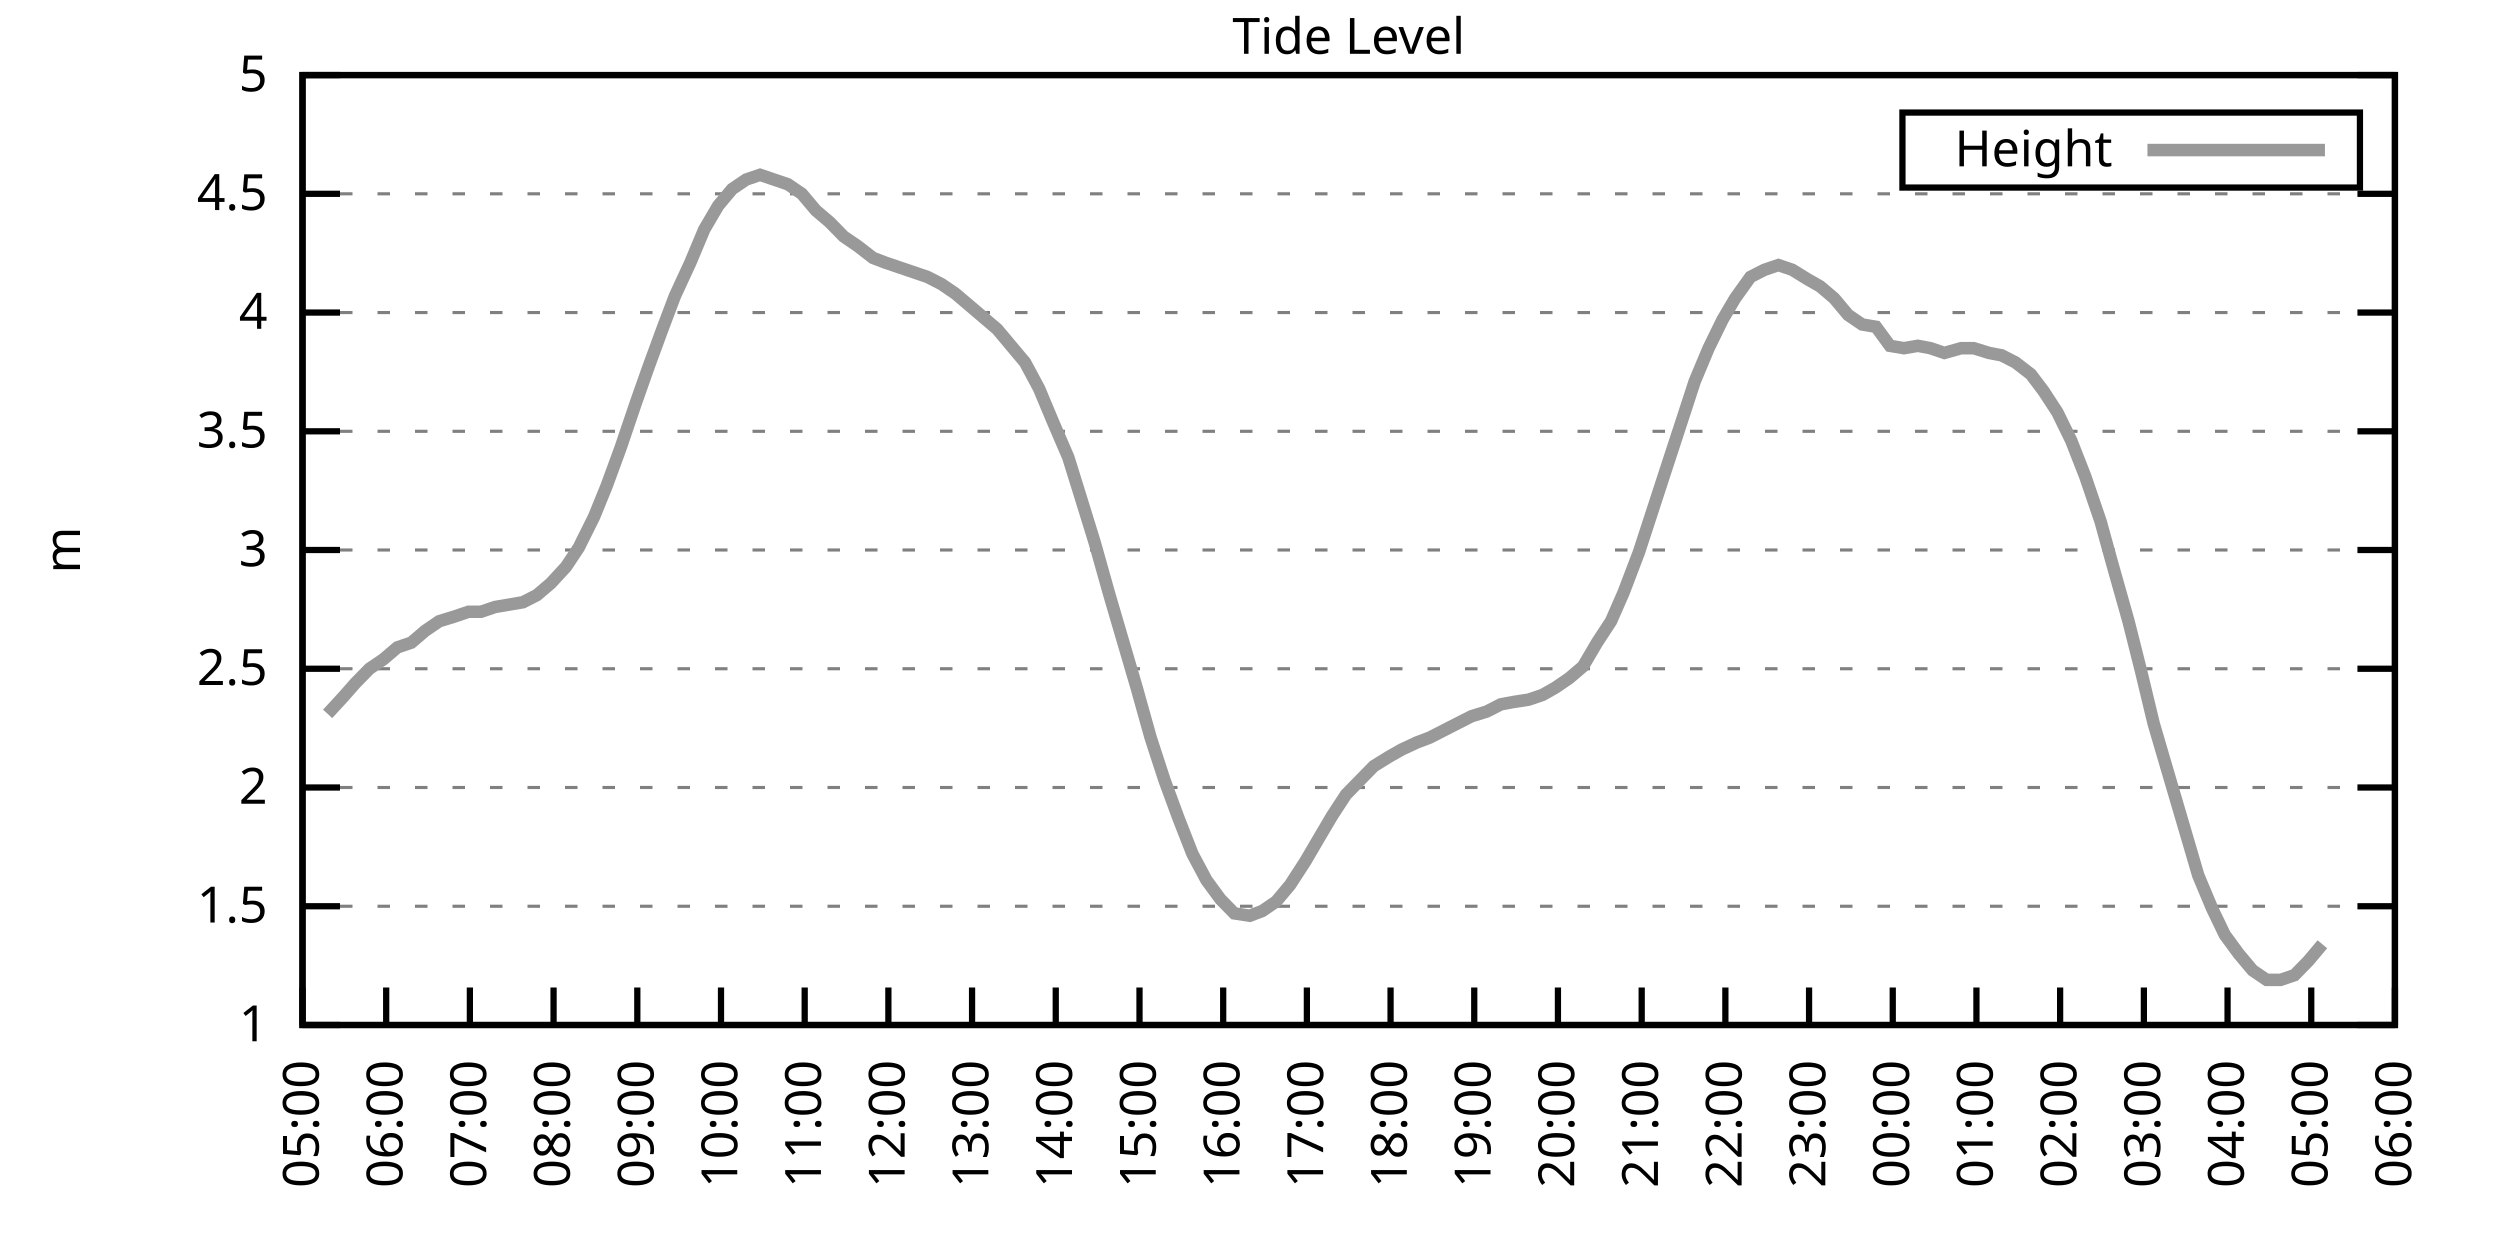
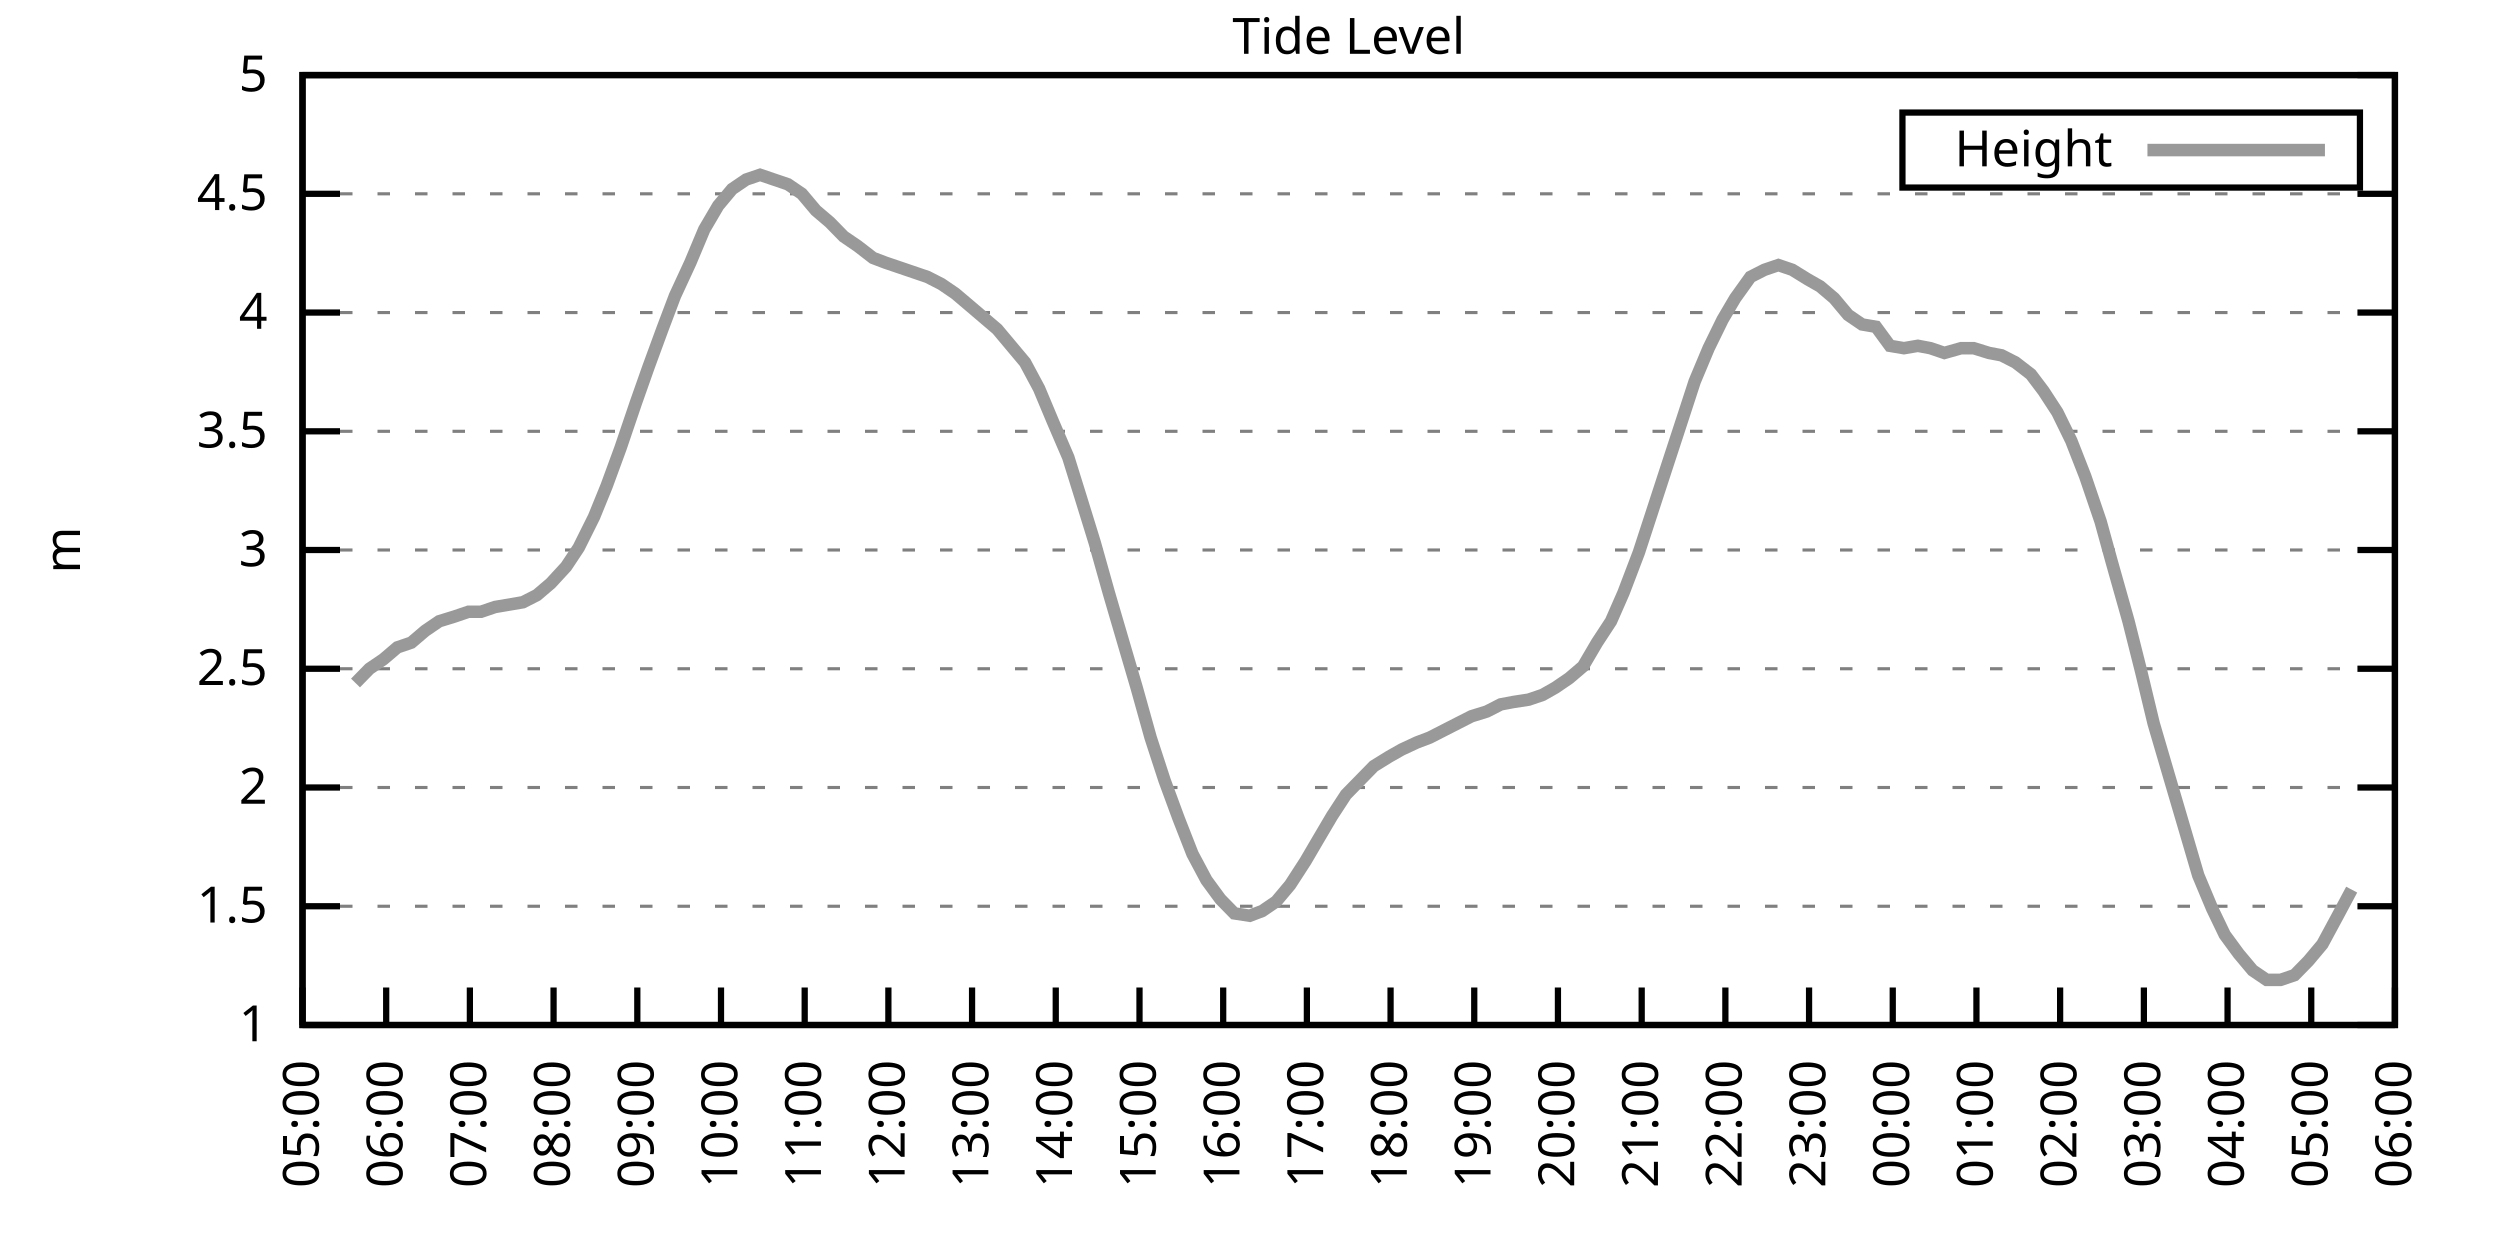
<svg xmlns="http://www.w3.org/2000/svg" xmlns:xlink="http://www.w3.org/1999/xlink" width="400" height="200" viewBox="0 0 400 200">
  <g id="gnuplot_canvas">
    <rect x="0" y="0" width="400" height="200" fill="none" />
    <defs>
      <circle id="gpDot" r="0.5" stroke-width="0.5" stroke="currentColor" />
      <path id="gpPt0" stroke-width="0.333" stroke="currentColor" d="M-1,0 h2 M0,-1 v2" />
      <path id="gpPt1" stroke-width="0.333" stroke="currentColor" d="M-1,-1 L1,1 M1,-1 L-1,1" />
      <path id="gpPt2" stroke-width="0.333" stroke="currentColor" d="M-1,0 L1,0 M0,-1 L0,1 M-1,-1 L1,1 M-1,1 L1,-1" />
      <rect id="gpPt3" stroke-width="0.333" stroke="currentColor" x="-1" y="-1" width="2" height="2" />
      <rect id="gpPt4" stroke-width="0.333" stroke="currentColor" fill="currentColor" x="-1" y="-1" width="2" height="2" />
      <circle id="gpPt5" stroke-width="0.333" stroke="currentColor" cx="0" cy="0" r="1" />
      <use xlink:href="#gpPt5" id="gpPt6" fill="currentColor" stroke="none" />
      <path id="gpPt7" stroke-width="0.333" stroke="currentColor" d="M0,-1.33 L-1.33,0.67 L1.33,0.67 z" />
      <use xlink:href="#gpPt7" id="gpPt8" fill="currentColor" stroke="none" />
      <use xlink:href="#gpPt7" id="gpPt9" stroke="currentColor" transform="rotate(180)" />
      <use xlink:href="#gpPt9" id="gpPt10" fill="currentColor" stroke="none" />
      <use xlink:href="#gpPt3" id="gpPt11" stroke="currentColor" transform="rotate(45)" />
      <use xlink:href="#gpPt11" id="gpPt12" fill="currentColor" stroke="none" />
      <path id="gpPt13" stroke-width="0.333" stroke="currentColor" d="M0,1.330 L1.265,0.411 L0.782,-1.067 L-0.782,-1.076 L-1.265,0.411 z" />
      <use xlink:href="#gpPt13" id="gpPt14" fill="currentColor" stroke="none" />
      <filter id="textbox" filterUnits="objectBoundingBox" x="0" y="0" height="1" width="1">
        <feFlood flood-color="white" flood-opacity="1" result="bgnd" />
        <feComposite in="SourceGraphic" in2="bgnd" operator="atop" />
      </filter>
      <filter id="greybox" filterUnits="objectBoundingBox" x="0" y="0" height="1" width="1">
        <feFlood flood-color="lightgrey" flood-opacity="1" result="grey" />
        <feComposite in="SourceGraphic" in2="grey" operator="atop" />
      </filter>
    </defs>
    <g fill="none" color="white" stroke="currentColor" stroke-width="1.00" stroke-linecap="butt" stroke-linejoin="miter">
</g>
    <g fill="none" color="black" stroke="currentColor" stroke-width="1.00" stroke-linecap="butt" stroke-linejoin="miter">
      <g stroke="none" shape-rendering="crispEdges">
        <polygon fill="rgb(255, 255, 255)" points="48.40,164.00 383.18,164.00 383.18,12.02 48.40,12.02 " />
      </g>
    </g>
    <g fill="none" color="black" stroke="currentColor" stroke-width="1.00" stroke-linecap="butt" stroke-linejoin="miter">
</g>
    <g fill="none" color="black" stroke="black" stroke-width="0.50" stroke-linecap="butt" stroke-linejoin="miter">
</g>
    <g fill="none" color="gray" stroke="currentColor" stroke-width="0.50" stroke-linecap="butt" stroke-linejoin="miter">
      <path stroke="gray" stroke-dasharray="2,4" class="gridline" d="M48.40,164.00 L383.19,164.00  " />
    </g>
    <g fill="none" color="gray" stroke="gray" stroke-width="1.00" stroke-linecap="butt" stroke-linejoin="miter">
</g>
    <g fill="none" color="black" stroke="currentColor" stroke-width="1.00" stroke-linecap="butt" stroke-linejoin="miter">
      <path stroke="black" d="M48.40,164.00 L54.40,164.00 M383.19,164.00 L377.19,164.00  " />
      <g transform="translate(42.80,166.60)" stroke="none" fill="black" font-family="Sans" font-size="8.00" text-anchor="end">
        <text>
          <tspan font-family="Sans"> 1</tspan>
        </text>
      </g>
    </g>
    <g fill="none" color="black" stroke="currentColor" stroke-width="1.00" stroke-linecap="butt" stroke-linejoin="miter">
</g>
    <g fill="none" color="black" stroke="black" stroke-width="0.50" stroke-linecap="butt" stroke-linejoin="miter">
</g>
    <g fill="none" color="gray" stroke="currentColor" stroke-width="0.50" stroke-linecap="butt" stroke-linejoin="miter">
      <path stroke="gray" stroke-dasharray="2,4" class="gridline" d="M48.40,145.00 L383.19,145.00  " />
    </g>
    <g fill="none" color="gray" stroke="gray" stroke-width="1.00" stroke-linecap="butt" stroke-linejoin="miter">
</g>
    <g fill="none" color="black" stroke="currentColor" stroke-width="1.00" stroke-linecap="butt" stroke-linejoin="miter">
      <path stroke="black" d="M48.40,145.00 L54.40,145.00 M383.19,145.00 L377.19,145.00  " />
      <g transform="translate(42.80,147.60)" stroke="none" fill="black" font-family="Sans" font-size="8.00" text-anchor="end">
        <text>
          <tspan font-family="Sans"> 1.5</tspan>
        </text>
      </g>
    </g>
    <g fill="none" color="black" stroke="currentColor" stroke-width="1.00" stroke-linecap="butt" stroke-linejoin="miter">
</g>
    <g fill="none" color="black" stroke="black" stroke-width="0.50" stroke-linecap="butt" stroke-linejoin="miter">
</g>
    <g fill="none" color="gray" stroke="currentColor" stroke-width="0.50" stroke-linecap="butt" stroke-linejoin="miter">
      <path stroke="gray" stroke-dasharray="2,4" class="gridline" d="M48.40,126.00 L383.19,126.00  " />
    </g>
    <g fill="none" color="gray" stroke="gray" stroke-width="1.00" stroke-linecap="butt" stroke-linejoin="miter">
</g>
    <g fill="none" color="black" stroke="currentColor" stroke-width="1.00" stroke-linecap="butt" stroke-linejoin="miter">
      <path stroke="black" d="M48.40,126.00 L54.40,126.00 M383.19,126.00 L377.19,126.00  " />
      <g transform="translate(42.80,128.60)" stroke="none" fill="black" font-family="Sans" font-size="8.00" text-anchor="end">
        <text>
          <tspan font-family="Sans"> 2</tspan>
        </text>
      </g>
    </g>
    <g fill="none" color="black" stroke="currentColor" stroke-width="1.00" stroke-linecap="butt" stroke-linejoin="miter">
</g>
    <g fill="none" color="black" stroke="black" stroke-width="0.50" stroke-linecap="butt" stroke-linejoin="miter">
</g>
    <g fill="none" color="gray" stroke="currentColor" stroke-width="0.50" stroke-linecap="butt" stroke-linejoin="miter">
      <path stroke="gray" stroke-dasharray="2,4" class="gridline" d="M48.40,107.00 L383.19,107.00  " />
    </g>
    <g fill="none" color="gray" stroke="gray" stroke-width="1.00" stroke-linecap="butt" stroke-linejoin="miter">
</g>
    <g fill="none" color="black" stroke="currentColor" stroke-width="1.00" stroke-linecap="butt" stroke-linejoin="miter">
      <path stroke="black" d="M48.40,107.00 L54.40,107.00 M383.19,107.00 L377.19,107.00  " />
      <g transform="translate(42.80,109.60)" stroke="none" fill="black" font-family="Sans" font-size="8.00" text-anchor="end">
        <text>
          <tspan font-family="Sans"> 2.5</tspan>
        </text>
      </g>
    </g>
    <g fill="none" color="black" stroke="currentColor" stroke-width="1.00" stroke-linecap="butt" stroke-linejoin="miter">
</g>
    <g fill="none" color="black" stroke="black" stroke-width="0.50" stroke-linecap="butt" stroke-linejoin="miter">
</g>
    <g fill="none" color="gray" stroke="currentColor" stroke-width="0.50" stroke-linecap="butt" stroke-linejoin="miter">
      <path stroke="gray" stroke-dasharray="2,4" class="gridline" d="M48.40,88.00 L383.19,88.00  " />
    </g>
    <g fill="none" color="gray" stroke="gray" stroke-width="1.00" stroke-linecap="butt" stroke-linejoin="miter">
</g>
    <g fill="none" color="black" stroke="currentColor" stroke-width="1.00" stroke-linecap="butt" stroke-linejoin="miter">
      <path stroke="black" d="M48.40,88.00 L54.40,88.00 M383.19,88.00 L377.19,88.00  " />
      <g transform="translate(42.80,90.60)" stroke="none" fill="black" font-family="Sans" font-size="8.00" text-anchor="end">
        <text>
          <tspan font-family="Sans"> 3</tspan>
        </text>
      </g>
    </g>
    <g fill="none" color="black" stroke="currentColor" stroke-width="1.00" stroke-linecap="butt" stroke-linejoin="miter">
</g>
    <g fill="none" color="black" stroke="black" stroke-width="0.50" stroke-linecap="butt" stroke-linejoin="miter">
</g>
    <g fill="none" color="gray" stroke="currentColor" stroke-width="0.50" stroke-linecap="butt" stroke-linejoin="miter">
      <path stroke="gray" stroke-dasharray="2,4" class="gridline" d="M48.40,69.01 L383.19,69.01  " />
    </g>
    <g fill="none" color="gray" stroke="gray" stroke-width="1.00" stroke-linecap="butt" stroke-linejoin="miter">
</g>
    <g fill="none" color="black" stroke="currentColor" stroke-width="1.00" stroke-linecap="butt" stroke-linejoin="miter">
      <path stroke="black" d="M48.40,69.01 L54.40,69.01 M383.19,69.01 L377.19,69.01  " />
      <g transform="translate(42.80,71.61)" stroke="none" fill="black" font-family="Sans" font-size="8.00" text-anchor="end">
        <text>
          <tspan font-family="Sans"> 3.5</tspan>
        </text>
      </g>
    </g>
    <g fill="none" color="black" stroke="currentColor" stroke-width="1.00" stroke-linecap="butt" stroke-linejoin="miter">
</g>
    <g fill="none" color="black" stroke="black" stroke-width="0.50" stroke-linecap="butt" stroke-linejoin="miter">
</g>
    <g fill="none" color="gray" stroke="currentColor" stroke-width="0.50" stroke-linecap="butt" stroke-linejoin="miter">
      <path stroke="gray" stroke-dasharray="2,4" class="gridline" d="M48.40,50.01 L383.19,50.01  " />
    </g>
    <g fill="none" color="gray" stroke="gray" stroke-width="1.00" stroke-linecap="butt" stroke-linejoin="miter">
</g>
    <g fill="none" color="black" stroke="currentColor" stroke-width="1.00" stroke-linecap="butt" stroke-linejoin="miter">
      <path stroke="black" d="M48.40,50.01 L54.40,50.01 M383.19,50.01 L377.19,50.01  " />
      <g transform="translate(42.80,52.61)" stroke="none" fill="black" font-family="Sans" font-size="8.00" text-anchor="end">
        <text>
          <tspan font-family="Sans"> 4</tspan>
        </text>
      </g>
    </g>
    <g fill="none" color="black" stroke="currentColor" stroke-width="1.00" stroke-linecap="butt" stroke-linejoin="miter">
</g>
    <g fill="none" color="black" stroke="black" stroke-width="0.50" stroke-linecap="butt" stroke-linejoin="miter">
</g>
    <g fill="none" color="gray" stroke="currentColor" stroke-width="0.50" stroke-linecap="butt" stroke-linejoin="miter">
      <path stroke="gray" stroke-dasharray="2,4" class="gridline" d="M48.40,31.01 L383.19,31.01  " />
    </g>
    <g fill="none" color="gray" stroke="gray" stroke-width="1.00" stroke-linecap="butt" stroke-linejoin="miter">
</g>
    <g fill="none" color="black" stroke="currentColor" stroke-width="1.00" stroke-linecap="butt" stroke-linejoin="miter">
      <path stroke="black" d="M48.40,31.01 L54.40,31.01 M383.19,31.01 L377.19,31.01  " />
      <g transform="translate(42.80,33.61)" stroke="none" fill="black" font-family="Sans" font-size="8.00" text-anchor="end">
        <text>
          <tspan font-family="Sans"> 4.5</tspan>
        </text>
      </g>
    </g>
    <g fill="none" color="black" stroke="currentColor" stroke-width="1.00" stroke-linecap="butt" stroke-linejoin="miter">
</g>
    <g fill="none" color="black" stroke="black" stroke-width="0.50" stroke-linecap="butt" stroke-linejoin="miter">
</g>
    <g fill="none" color="gray" stroke="currentColor" stroke-width="0.50" stroke-linecap="butt" stroke-linejoin="miter">
      <path stroke="gray" stroke-dasharray="2,4" class="gridline" d="M48.40,12.01 L383.19,12.01  " />
    </g>
    <g fill="none" color="gray" stroke="gray" stroke-width="1.00" stroke-linecap="butt" stroke-linejoin="miter">
</g>
    <g fill="none" color="black" stroke="currentColor" stroke-width="1.00" stroke-linecap="butt" stroke-linejoin="miter">
      <path stroke="black" d="M48.40,12.01 L54.40,12.01 M383.19,12.01 L377.19,12.01  " />
      <g transform="translate(42.80,14.61)" stroke="none" fill="black" font-family="Sans" font-size="8.00" text-anchor="end">
        <text>
          <tspan font-family="Sans"> 5</tspan>
        </text>
      </g>
    </g>
    <g fill="none" color="black" stroke="currentColor" stroke-width="1.00" stroke-linecap="butt" stroke-linejoin="miter">
      <path stroke="black" d="M48.40,164.00 L48.40,158.00  " />
      <g transform="translate(51.00,169.60) rotate(270.00)" stroke="none" fill="black" font-family="Sans" font-size="8.00" text-anchor="end">
        <text>
          <tspan font-family="Sans">05:00</tspan>
        </text>
      </g>
    </g>
    <g fill="none" color="black" stroke="currentColor" stroke-width="1.00" stroke-linecap="butt" stroke-linejoin="miter">
      <path stroke="black" d="M61.79,164.00 L61.79,158.00  " />
      <g transform="translate(64.39,169.60) rotate(270.00)" stroke="none" fill="black" font-family="Sans" font-size="8.00" text-anchor="end">
        <text>
          <tspan font-family="Sans">06:00</tspan>
        </text>
      </g>
    </g>
    <g fill="none" color="black" stroke="currentColor" stroke-width="1.00" stroke-linecap="butt" stroke-linejoin="miter">
      <path stroke="black" d="M75.18,164.00 L75.18,158.00  " />
      <g transform="translate(77.78,169.60) rotate(270.00)" stroke="none" fill="black" font-family="Sans" font-size="8.00" text-anchor="end">
        <text>
          <tspan font-family="Sans">07:00</tspan>
        </text>
      </g>
    </g>
    <g fill="none" color="black" stroke="currentColor" stroke-width="1.00" stroke-linecap="butt" stroke-linejoin="miter">
      <path stroke="black" d="M88.57,164.00 L88.57,158.00  " />
      <g transform="translate(91.17,169.60) rotate(270.00)" stroke="none" fill="black" font-family="Sans" font-size="8.00" text-anchor="end">
        <text>
          <tspan font-family="Sans">08:00</tspan>
        </text>
      </g>
    </g>
    <g fill="none" color="black" stroke="currentColor" stroke-width="1.00" stroke-linecap="butt" stroke-linejoin="miter">
      <path stroke="black" d="M101.97,164.00 L101.97,158.00  " />
      <g transform="translate(104.57,169.60) rotate(270.00)" stroke="none" fill="black" font-family="Sans" font-size="8.00" text-anchor="end">
        <text>
          <tspan font-family="Sans">09:00</tspan>
        </text>
      </g>
    </g>
    <g fill="none" color="black" stroke="currentColor" stroke-width="1.00" stroke-linecap="butt" stroke-linejoin="miter">
      <path stroke="black" d="M115.36,164.00 L115.36,158.00  " />
      <g transform="translate(117.96,169.60) rotate(270.00)" stroke="none" fill="black" font-family="Sans" font-size="8.00" text-anchor="end">
        <text>
          <tspan font-family="Sans">10:00</tspan>
        </text>
      </g>
    </g>
    <g fill="none" color="black" stroke="currentColor" stroke-width="1.00" stroke-linecap="butt" stroke-linejoin="miter">
      <path stroke="black" d="M128.75,164.00 L128.75,158.00  " />
      <g transform="translate(131.35,169.60) rotate(270.00)" stroke="none" fill="black" font-family="Sans" font-size="8.00" text-anchor="end">
        <text>
          <tspan font-family="Sans">11:00</tspan>
        </text>
      </g>
    </g>
    <g fill="none" color="black" stroke="currentColor" stroke-width="1.00" stroke-linecap="butt" stroke-linejoin="miter">
      <path stroke="black" d="M142.14,164.00 L142.14,158.00  " />
      <g transform="translate(144.74,169.60) rotate(270.00)" stroke="none" fill="black" font-family="Sans" font-size="8.00" text-anchor="end">
        <text>
          <tspan font-family="Sans">12:00</tspan>
        </text>
      </g>
    </g>
    <g fill="none" color="black" stroke="currentColor" stroke-width="1.00" stroke-linecap="butt" stroke-linejoin="miter">
      <path stroke="black" d="M155.53,164.00 L155.53,158.00  " />
      <g transform="translate(158.13,169.60) rotate(270.00)" stroke="none" fill="black" font-family="Sans" font-size="8.00" text-anchor="end">
        <text>
          <tspan font-family="Sans">13:00</tspan>
        </text>
      </g>
    </g>
    <g fill="none" color="black" stroke="currentColor" stroke-width="1.00" stroke-linecap="butt" stroke-linejoin="miter">
      <path stroke="black" d="M168.92,164.00 L168.92,158.00  " />
      <g transform="translate(171.52,169.60) rotate(270.00)" stroke="none" fill="black" font-family="Sans" font-size="8.00" text-anchor="end">
        <text>
          <tspan font-family="Sans">14:00</tspan>
        </text>
      </g>
    </g>
    <g fill="none" color="black" stroke="currentColor" stroke-width="1.00" stroke-linecap="butt" stroke-linejoin="miter">
      <path stroke="black" d="M182.32,164.00 L182.32,158.00  " />
      <g transform="translate(184.92,169.60) rotate(270.00)" stroke="none" fill="black" font-family="Sans" font-size="8.00" text-anchor="end">
        <text>
          <tspan font-family="Sans">15:00</tspan>
        </text>
      </g>
    </g>
    <g fill="none" color="black" stroke="currentColor" stroke-width="1.00" stroke-linecap="butt" stroke-linejoin="miter">
      <path stroke="black" d="M195.71,164.00 L195.71,158.00  " />
      <g transform="translate(198.31,169.60) rotate(270.00)" stroke="none" fill="black" font-family="Sans" font-size="8.00" text-anchor="end">
        <text>
          <tspan font-family="Sans">16:00</tspan>
        </text>
      </g>
    </g>
    <g fill="none" color="black" stroke="currentColor" stroke-width="1.00" stroke-linecap="butt" stroke-linejoin="miter">
      <path stroke="black" d="M209.10,164.00 L209.10,158.00  " />
      <g transform="translate(211.70,169.60) rotate(270.00)" stroke="none" fill="black" font-family="Sans" font-size="8.00" text-anchor="end">
        <text>
          <tspan font-family="Sans">17:00</tspan>
        </text>
      </g>
    </g>
    <g fill="none" color="black" stroke="currentColor" stroke-width="1.00" stroke-linecap="butt" stroke-linejoin="miter">
      <path stroke="black" d="M222.49,164.00 L222.49,158.00  " />
      <g transform="translate(225.09,169.60) rotate(270.00)" stroke="none" fill="black" font-family="Sans" font-size="8.00" text-anchor="end">
        <text>
          <tspan font-family="Sans">18:00</tspan>
        </text>
      </g>
    </g>
    <g fill="none" color="black" stroke="currentColor" stroke-width="1.00" stroke-linecap="butt" stroke-linejoin="miter">
      <path stroke="black" d="M235.88,164.00 L235.88,158.00  " />
      <g transform="translate(238.48,169.60) rotate(270.00)" stroke="none" fill="black" font-family="Sans" font-size="8.00" text-anchor="end">
        <text>
          <tspan font-family="Sans">19:00</tspan>
        </text>
      </g>
    </g>
    <g fill="none" color="black" stroke="currentColor" stroke-width="1.00" stroke-linecap="butt" stroke-linejoin="miter">
      <path stroke="black" d="M249.27,164.00 L249.27,158.00  " />
      <g transform="translate(251.87,169.60) rotate(270.00)" stroke="none" fill="black" font-family="Sans" font-size="8.00" text-anchor="end">
        <text>
          <tspan font-family="Sans">20:00</tspan>
        </text>
      </g>
    </g>
    <g fill="none" color="black" stroke="currentColor" stroke-width="1.00" stroke-linecap="butt" stroke-linejoin="miter">
      <path stroke="black" d="M262.67,164.00 L262.67,158.00  " />
      <g transform="translate(265.27,169.60) rotate(270.00)" stroke="none" fill="black" font-family="Sans" font-size="8.00" text-anchor="end">
        <text>
          <tspan font-family="Sans">21:00</tspan>
        </text>
      </g>
    </g>
    <g fill="none" color="black" stroke="currentColor" stroke-width="1.00" stroke-linecap="butt" stroke-linejoin="miter">
      <path stroke="black" d="M276.06,164.00 L276.06,158.00  " />
      <g transform="translate(278.66,169.60) rotate(270.00)" stroke="none" fill="black" font-family="Sans" font-size="8.00" text-anchor="end">
        <text>
          <tspan font-family="Sans">22:00</tspan>
        </text>
      </g>
    </g>
    <g fill="none" color="black" stroke="currentColor" stroke-width="1.00" stroke-linecap="butt" stroke-linejoin="miter">
      <path stroke="black" d="M289.45,164.00 L289.45,158.00  " />
      <g transform="translate(292.05,169.60) rotate(270.00)" stroke="none" fill="black" font-family="Sans" font-size="8.00" text-anchor="end">
        <text>
          <tspan font-family="Sans">23:00</tspan>
        </text>
      </g>
    </g>
    <g fill="none" color="black" stroke="currentColor" stroke-width="1.00" stroke-linecap="butt" stroke-linejoin="miter">
      <path stroke="black" d="M302.84,164.00 L302.84,158.00  " />
      <g transform="translate(305.44,169.60) rotate(270.00)" stroke="none" fill="black" font-family="Sans" font-size="8.00" text-anchor="end">
        <text>
          <tspan font-family="Sans">00:00</tspan>
        </text>
      </g>
    </g>
    <g fill="none" color="black" stroke="currentColor" stroke-width="1.00" stroke-linecap="butt" stroke-linejoin="miter">
      <path stroke="black" d="M316.23,164.00 L316.23,158.00  " />
      <g transform="translate(318.83,169.60) rotate(270.00)" stroke="none" fill="black" font-family="Sans" font-size="8.00" text-anchor="end">
        <text>
          <tspan font-family="Sans">01:00</tspan>
        </text>
      </g>
    </g>
    <g fill="none" color="black" stroke="currentColor" stroke-width="1.00" stroke-linecap="butt" stroke-linejoin="miter">
      <path stroke="black" d="M329.62,164.00 L329.62,158.00  " />
      <g transform="translate(332.22,169.60) rotate(270.00)" stroke="none" fill="black" font-family="Sans" font-size="8.00" text-anchor="end">
        <text>
          <tspan font-family="Sans">02:00</tspan>
        </text>
      </g>
    </g>
    <g fill="none" color="black" stroke="currentColor" stroke-width="1.00" stroke-linecap="butt" stroke-linejoin="miter">
      <path stroke="black" d="M343.02,164.00 L343.02,158.00  " />
      <g transform="translate(345.62,169.60) rotate(270.00)" stroke="none" fill="black" font-family="Sans" font-size="8.00" text-anchor="end">
        <text>
          <tspan font-family="Sans">03:00</tspan>
        </text>
      </g>
    </g>
    <g fill="none" color="black" stroke="currentColor" stroke-width="1.00" stroke-linecap="butt" stroke-linejoin="miter">
      <path stroke="black" d="M356.41,164.00 L356.41,158.00  " />
      <g transform="translate(359.01,169.60) rotate(270.00)" stroke="none" fill="black" font-family="Sans" font-size="8.00" text-anchor="end">
        <text>
          <tspan font-family="Sans">04:00</tspan>
        </text>
      </g>
    </g>
    <g fill="none" color="black" stroke="currentColor" stroke-width="1.00" stroke-linecap="butt" stroke-linejoin="miter">
      <path stroke="black" d="M369.80,164.00 L369.80,158.00  " />
      <g transform="translate(372.40,169.60) rotate(270.00)" stroke="none" fill="black" font-family="Sans" font-size="8.00" text-anchor="end">
        <text>
          <tspan font-family="Sans">05:00</tspan>
        </text>
      </g>
    </g>
    <g fill="none" color="black" stroke="currentColor" stroke-width="1.00" stroke-linecap="butt" stroke-linejoin="miter">
      <path stroke="black" d="M383.19,164.00 L383.19,158.00  " />
      <g transform="translate(385.79,169.60) rotate(270.00)" stroke="none" fill="black" font-family="Sans" font-size="8.00" text-anchor="end">
        <text>
          <tspan font-family="Sans">06:00</tspan>
        </text>
      </g>
    </g>
    <g fill="none" color="black" stroke="currentColor" stroke-width="1.00" stroke-linecap="butt" stroke-linejoin="miter">
</g>
    <g fill="none" color="black" stroke="currentColor" stroke-width="1.00" stroke-linecap="butt" stroke-linejoin="miter">
      <path stroke="black" d="M48.40,12.01 L48.40,164.00 L383.19,164.00 L383.19,12.01 L48.40,12.01 Z  " />
    </g>
    <g fill="none" color="black" stroke="currentColor" stroke-width="1.00" stroke-linecap="butt" stroke-linejoin="miter">
</g>
    <g fill="none" color="black" stroke="currentColor" stroke-width="1.00" stroke-linecap="butt" stroke-linejoin="miter">
      <path stroke="black" d="M304.39,30.01 L304.39,18.01 L377.59,18.01 L377.59,30.01 L304.39,30.01 Z  " />
    </g>
    <g id="Tide_level_plot_1">
      <g fill="none" color="white" stroke="black" stroke-width="2.00" stroke-linecap="butt" stroke-linejoin="miter">
</g>
      <g fill="none" color="black" stroke="currentColor" stroke-width="2.00" stroke-linecap="butt" stroke-linejoin="miter">
        <g transform="translate(337.99,26.61)" stroke="none" fill="black" font-family="Sans" font-size="8.00" text-anchor="end">
          <text>
            <tspan font-family="Sans">Height</tspan>
          </text>
        </g>
      </g>
      <g fill="none" color="black" stroke="currentColor" stroke-width="2.00" stroke-linecap="butt" stroke-linejoin="miter">
-         <path stroke="rgb(153, 153, 153)" d="M343.59,24.01 L371.99,24.01 M52.42,114.22 L54.87,111.56 L56.88,109.28 L59.11,107.00 L61.35,105.48 L63.58,103.58   L65.81,102.82 L68.04,100.92 L70.27,99.40 L72.73,98.64 L74.96,97.88 L76.97,97.88 L79.20,97.12 L81.43,96.74   L83.66,96.36 L85.90,95.22 L88.13,93.32 L90.58,90.66 L92.59,87.63 L95.05,82.69 L97.06,77.75 L99.29,71.67   L101.74,64.45 L103.75,58.75 L105.98,52.67 L107.99,47.35 L110.45,42.03 L112.68,36.71 L114.91,32.91 L117.14,30.25   L119.38,28.73 L121.61,27.97 L123.84,28.73 L126.07,29.49 L128.30,31.01 L130.54,33.67 L132.77,35.57 L135.00,37.85   L137.23,39.37 L139.69,41.27 L141.69,42.03 L143.93,42.79 L146.16,43.55 L148.39,44.31 L150.62,45.45 L152.85,46.97   L155.09,48.87 L157.32,50.77 L159.55,52.67 L161.78,55.33 L164.01,57.99 L166.25,62.17 L168.48,67.49 L170.93,73.19   L172.94,79.65 L175.17,86.87 L177.41,94.84 L179.86,103.20 L181.87,110.04 L184.10,118.02 L186.33,124.86 L188.57,130.94   L190.80,136.64 L193.03,140.82 L195.26,143.86 L197.49,146.14 L199.95,146.52 L201.96,145.76 L204.19,144.24 L206.42,141.58   L208.88,137.78 L210.88,134.36 L213.12,130.56 L215.35,127.14 L217.58,124.86 L219.81,122.58 L222.27,121.06 L224.28,119.92   L226.73,118.78 L228.74,118.02 L230.97,116.88 L233.20,115.74 L235.44,114.60 L237.89,113.84 L240.12,112.70 L242.13,112.32   L244.59,111.94 L246.82,111.18 L248.83,110.04 L251.06,108.52 L253.29,106.62 L255.52,102.82 L257.76,99.40 L259.76,94.84   L262.22,88.38 L264.45,81.55 L266.68,74.71 L268.92,67.87 L271.15,61.03 L273.38,55.71 L275.61,51.15 L277.62,47.73   L280.07,44.31 L282.31,43.17 L284.54,42.41 L286.77,43.17 L289.23,44.69 L291.23,45.83 L293.47,47.73 L295.70,50.39   L297.93,51.91 L300.16,52.29 L302.39,55.33 L304.63,55.71 L306.86,55.33 L308.87,55.71 L311.10,56.47 L313.78,55.71   L315.79,55.71 L318.24,56.47 L320.25,56.85 L322.48,57.99 L324.94,59.89 L326.95,62.55 L329.18,65.97 L331.41,70.53   L333.64,76.23 L336.10,83.45 L337.88,89.90 L340.56,99.40 L342.57,107.38 L344.58,115.74 L347.03,124.10 L349.49,132.46   L351.72,140.06 L353.95,145.38 L355.96,149.56 L358.19,152.60 L360.42,155.26 L362.66,156.78 L364.89,156.78 L367.12,156.02   L369.35,153.74 L371.58,151.08  " />
+         <path stroke="rgb(153, 153, 153)" d="M343.59,24.01 L371.99,24.01 M56.88,109.28 L59.11,107.00 L61.35,105.48 L63.58,103.58 L65.81,102.82 L68.04,100.92   L70.27,99.40 L72.73,98.64 L74.96,97.88 L76.97,97.88 L79.20,97.12 L81.43,96.74 L83.66,96.36 L85.90,95.22   L88.13,93.32 L90.58,90.66 L92.59,87.63 L95.05,82.69 L97.06,77.75 L99.29,71.67 L101.74,64.45 L103.75,58.75   L105.98,52.67 L107.99,47.35 L110.45,42.03 L112.68,36.71 L114.91,32.91 L117.14,30.25 L119.38,28.73 L121.61,27.97   L123.84,28.73 L126.07,29.49 L128.30,31.01 L130.54,33.67 L132.77,35.57 L135.00,37.85 L137.23,39.37 L139.69,41.27   L141.69,42.03 L143.93,42.79 L146.16,43.55 L148.39,44.31 L150.62,45.45 L152.85,46.97 L155.09,48.87 L157.32,50.77   L159.55,52.67 L161.78,55.33 L164.01,57.99 L166.25,62.17 L168.48,67.49 L170.93,73.19 L172.94,79.65 L175.17,86.87   L177.41,94.84 L179.86,103.20 L181.87,110.04 L184.10,118.02 L186.33,124.86 L188.57,130.94 L190.80,136.64 L193.03,140.82   L195.26,143.86 L197.49,146.14 L199.95,146.52 L201.96,145.76 L204.19,144.24 L206.42,141.58 L208.88,137.78 L210.88,134.36   L213.12,130.56 L215.35,127.14 L217.58,124.86 L219.81,122.58 L222.27,121.06 L224.28,119.92 L226.73,118.78 L228.74,118.02   L230.97,116.88 L233.20,115.74 L235.44,114.60 L237.89,113.84 L240.12,112.70 L242.13,112.32 L244.59,111.94 L246.82,111.18   L248.83,110.04 L251.06,108.52 L253.29,106.62 L255.52,102.82 L257.76,99.40 L259.76,94.84 L262.22,88.38 L264.45,81.55   L266.68,74.71 L268.92,67.87 L271.15,61.03 L273.38,55.71 L275.61,51.15 L277.62,47.73 L280.07,44.31 L282.31,43.17   L284.54,42.41 L286.77,43.17 L289.23,44.69 L291.23,45.83 L293.47,47.73 L295.70,50.39 L297.93,51.91 L300.16,52.29   L302.39,55.33 L304.63,55.71 L306.86,55.33 L308.87,55.71 L311.10,56.47 L313.78,55.71 L315.79,55.71 L318.24,56.47   L320.25,56.85 L322.48,57.99 L324.94,59.89 L326.95,62.55 L329.18,65.97 L331.41,70.53 L333.64,76.23 L336.10,83.45   L337.88,89.90 L340.56,99.40 L342.57,107.38 L344.58,115.74 L347.03,124.10 L349.49,132.46 L351.72,140.06 L353.95,145.38   L355.96,149.56 L358.19,152.60 L360.42,155.26 L362.66,156.78 L364.89,156.78 L367.12,156.02 L369.35,153.74 L371.58,151.08   L374.04,146.52 L376.27,142.34  " />
      </g>
    </g>
    <g fill="none" color="black" stroke="currentColor" stroke-width="2.00" stroke-linecap="butt" stroke-linejoin="miter">
</g>
    <g fill="none" color="black" stroke="black" stroke-width="1.00" stroke-linecap="butt" stroke-linejoin="miter">
</g>
    <g fill="none" color="black" stroke="currentColor" stroke-width="1.00" stroke-linecap="butt" stroke-linejoin="miter">
      <path stroke="black" d="M48.40,12.01 L48.40,164.00 L383.19,164.00 L383.19,12.01 L48.40,12.01 Z  " />
      <g transform="translate(12.80,88.01) rotate(270.00)" stroke="none" fill="black" font-family="Sans" font-size="8.00" text-anchor="middle">
        <text>
          <tspan font-family="Sans">m</tspan>
        </text>
      </g>
    </g>
    <g fill="none" color="black" stroke="currentColor" stroke-width="1.00" stroke-linecap="butt" stroke-linejoin="miter">
</g>
    <g fill="none" color="black" stroke="currentColor" stroke-width="1.00" stroke-linecap="butt" stroke-linejoin="miter">
      <g transform="translate(215.79,8.61)" stroke="none" fill="black" font-family="Sans" font-size="8.00" text-anchor="middle">
        <text>
          <tspan font-family="Sans">Tide Level</tspan>
        </text>
      </g>
    </g>
    <g fill="none" color="black" stroke="currentColor" stroke-width="1.00" stroke-linecap="butt" stroke-linejoin="miter">
</g>
  </g>
</svg>
